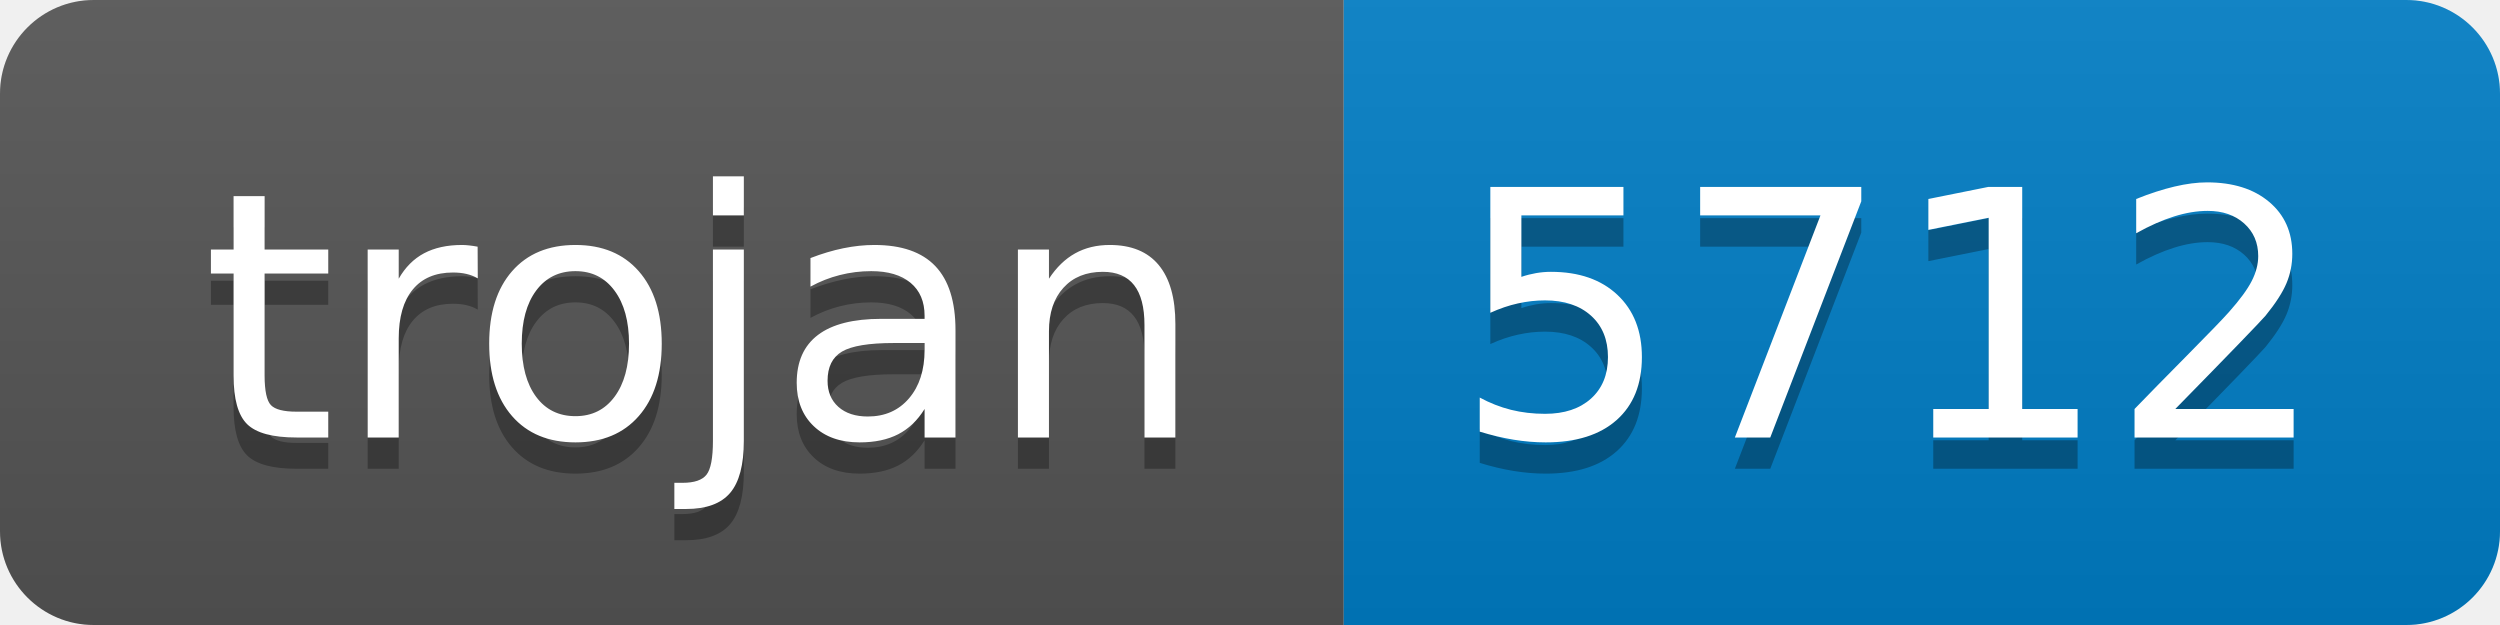
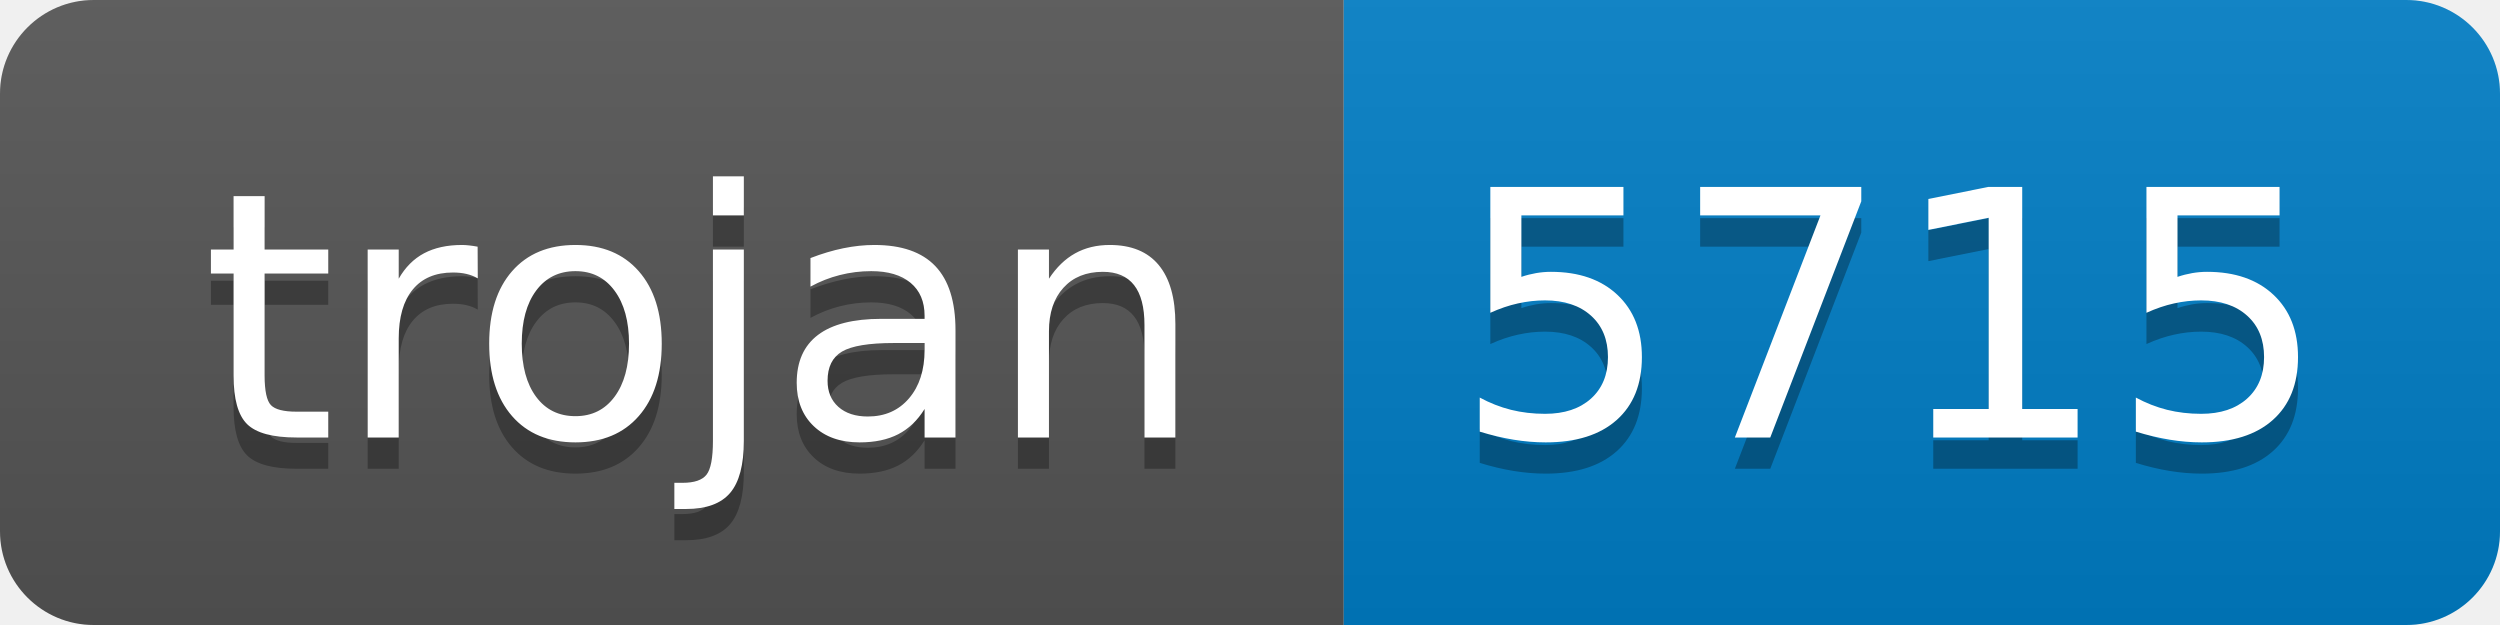
- <svg xmlns="http://www.w3.org/2000/svg" width="80" height="20" role="img" aria-label="trojan: 5712">
+ <svg xmlns="http://www.w3.org/2000/svg" width="80" height="20" role="img" aria-label="trojan: 5715">
  <linearGradient id="s" x2="0" y2="100%">
    <stop offset="0" stop-color="#bbb" stop-opacity=".1" />
    <stop offset="1" stop-opacity=".1" />
  </linearGradient>
  <clipPath id="r">
    <rect width="80" height="20" rx="3" fill="#fff" />
  </clipPath>
  <g clip-path="url(#r)">
    <rect width="43" height="20" fill="#555" />
    <rect x="43" width="37" height="20" fill="#007ec6" />
    <rect width="80" height="20" fill="url(#s)" />
  </g>
  <g fill="#fff" text-anchor="middle" font-family="Verdana,Geneva,DejaVu Sans,sans-serif" text-rendering="geometricPrecision" font-size="110">
    <text aria-hidden="true" x="225" y="150" fill="#010101" fill-opacity=".3" transform="scale(.1)" textLength="330">trojan</text>
    <text x="225" y="140" transform="scale(.1)" fill="#fff" textLength="330">trojan</text>
-     <text aria-hidden="true" x="605" y="150" fill="#010101" fill-opacity=".3" transform="scale(.1)" textLength="270">5712</text>
-     <text x="605" y="140" transform="scale(.1)" fill="#fff" textLength="270">5712</text>
+     <text aria-hidden="true" x="605" y="150" fill="#010101" fill-opacity=".3" transform="scale(.1)" textLength="270">5715</text>
+     <text x="605" y="140" transform="scale(.1)" fill="#fff" textLength="270">5715</text>
  </g>
</svg>
